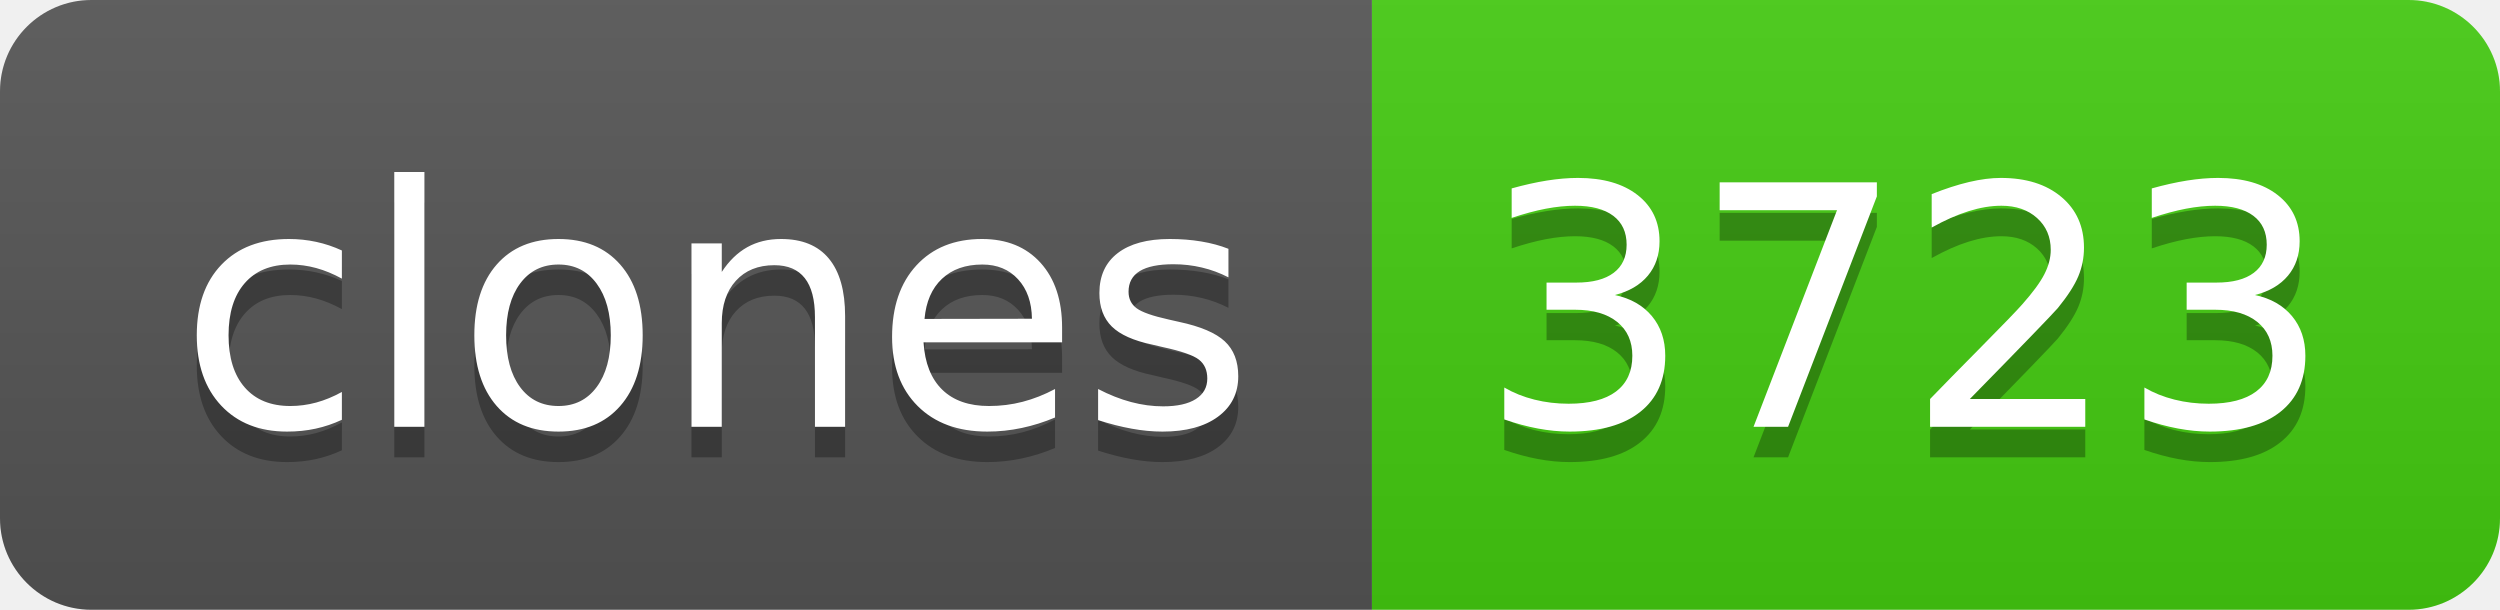
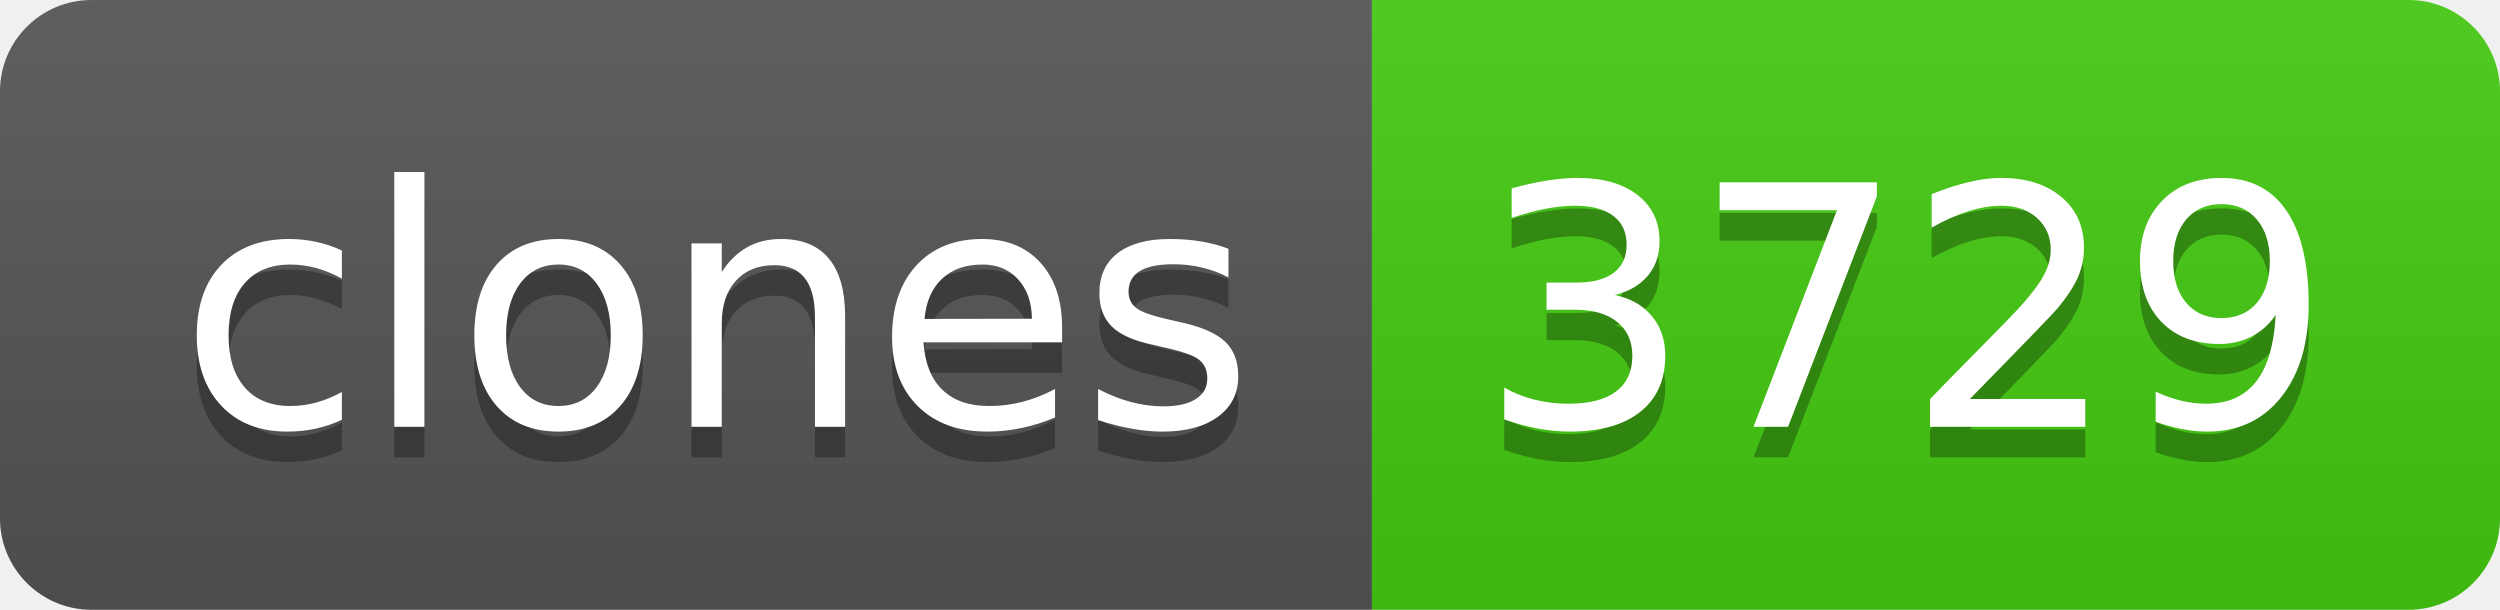
- <svg xmlns="http://www.w3.org/2000/svg" width="82" height="20" role="img" aria-label="clones: 3723">
+ <svg xmlns="http://www.w3.org/2000/svg" width="82" height="20" role="img" aria-label="clones: 3729">
  <linearGradient id="s" x2="0" y2="100%">
    <stop offset="0" stop-color="#bbb" stop-opacity=".1" />
    <stop offset="1" stop-opacity=".1" />
  </linearGradient>
  <clipPath id="r">
    <rect width="82" height="20" rx="3" fill="#fff" />
  </clipPath>
  <g clip-path="url(#r)">
    <rect width="45" height="20" fill="#555" />
    <rect x="45" width="37" height="20" fill="#4c1" />
    <rect width="82" height="20" fill="url(#s)" />
  </g>
  <g fill="#fff" text-anchor="middle" font-family="Verdana,Geneva,DejaVu Sans,sans-serif" text-rendering="geometricPrecision" font-size="110">
    <text aria-hidden="true" x="235" y="150" fill="#010101" fill-opacity=".3" transform="scale(.1)" textLength="350">clones</text>
    <text x="235" y="140" transform="scale(.1)" fill="#fff" textLength="350">clones</text>
-     <text aria-hidden="true" x="625" y="150" fill="#010101" fill-opacity=".3" transform="scale(.1)" textLength="270">3723</text>
-     <text x="625" y="140" transform="scale(.1)" fill="#fff" textLength="270">3723</text>
+     <text aria-hidden="true" x="625" y="150" fill="#010101" fill-opacity=".3" transform="scale(.1)" textLength="270">3729</text>
+     <text x="625" y="140" transform="scale(.1)" fill="#fff" textLength="270">3729</text>
  </g>
</svg>
